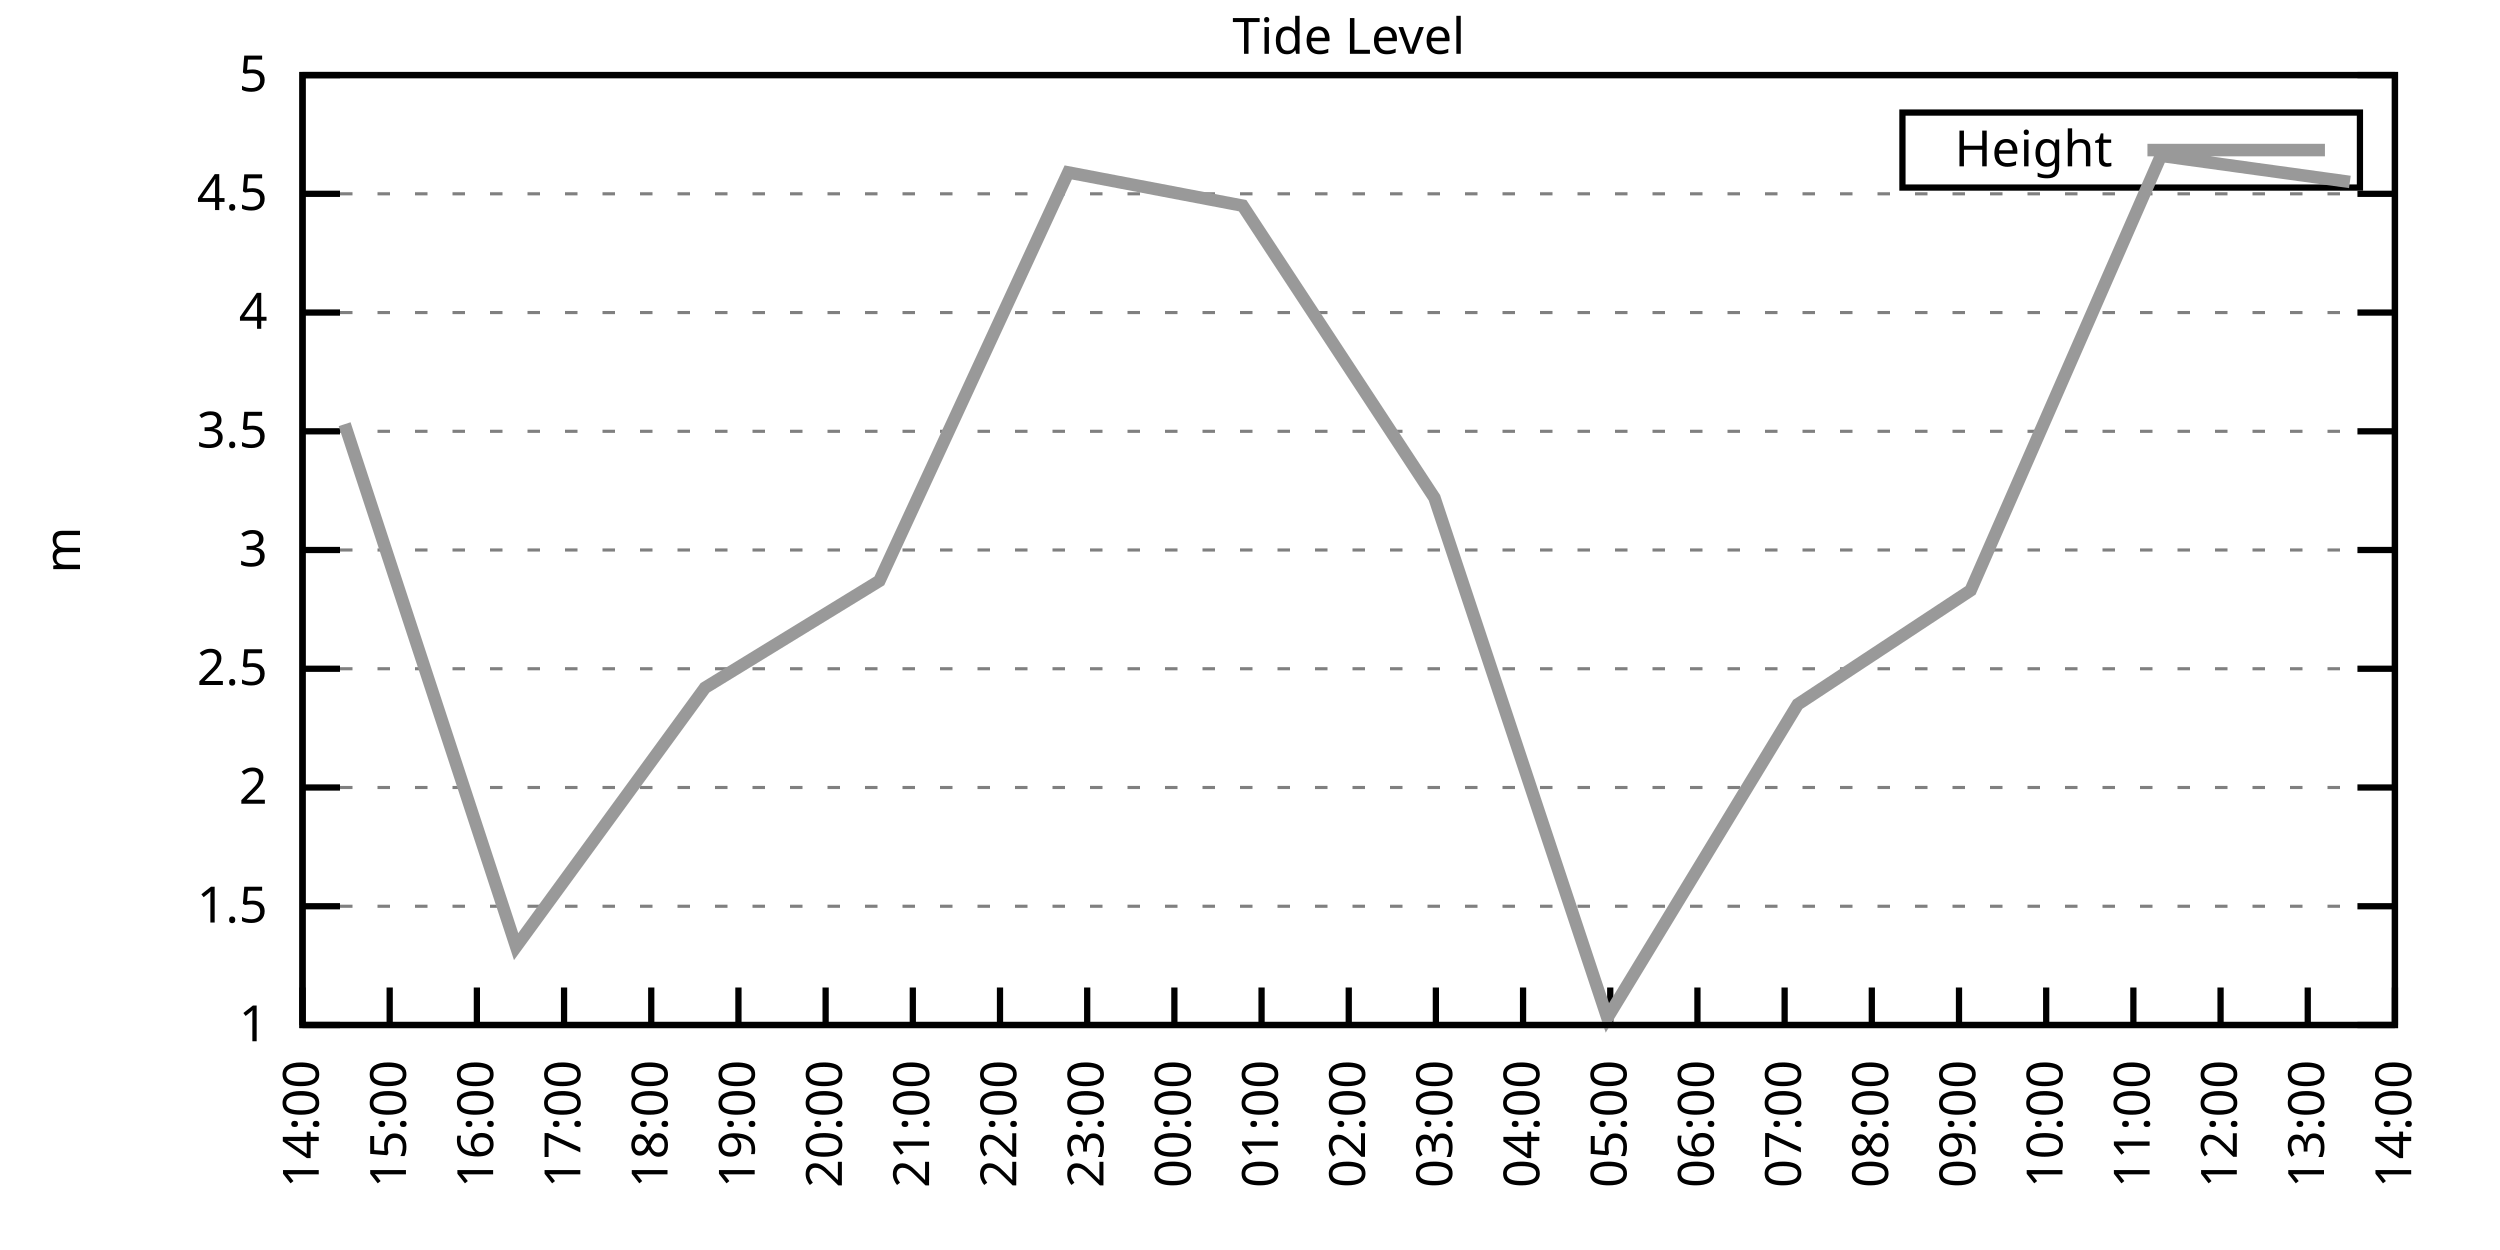
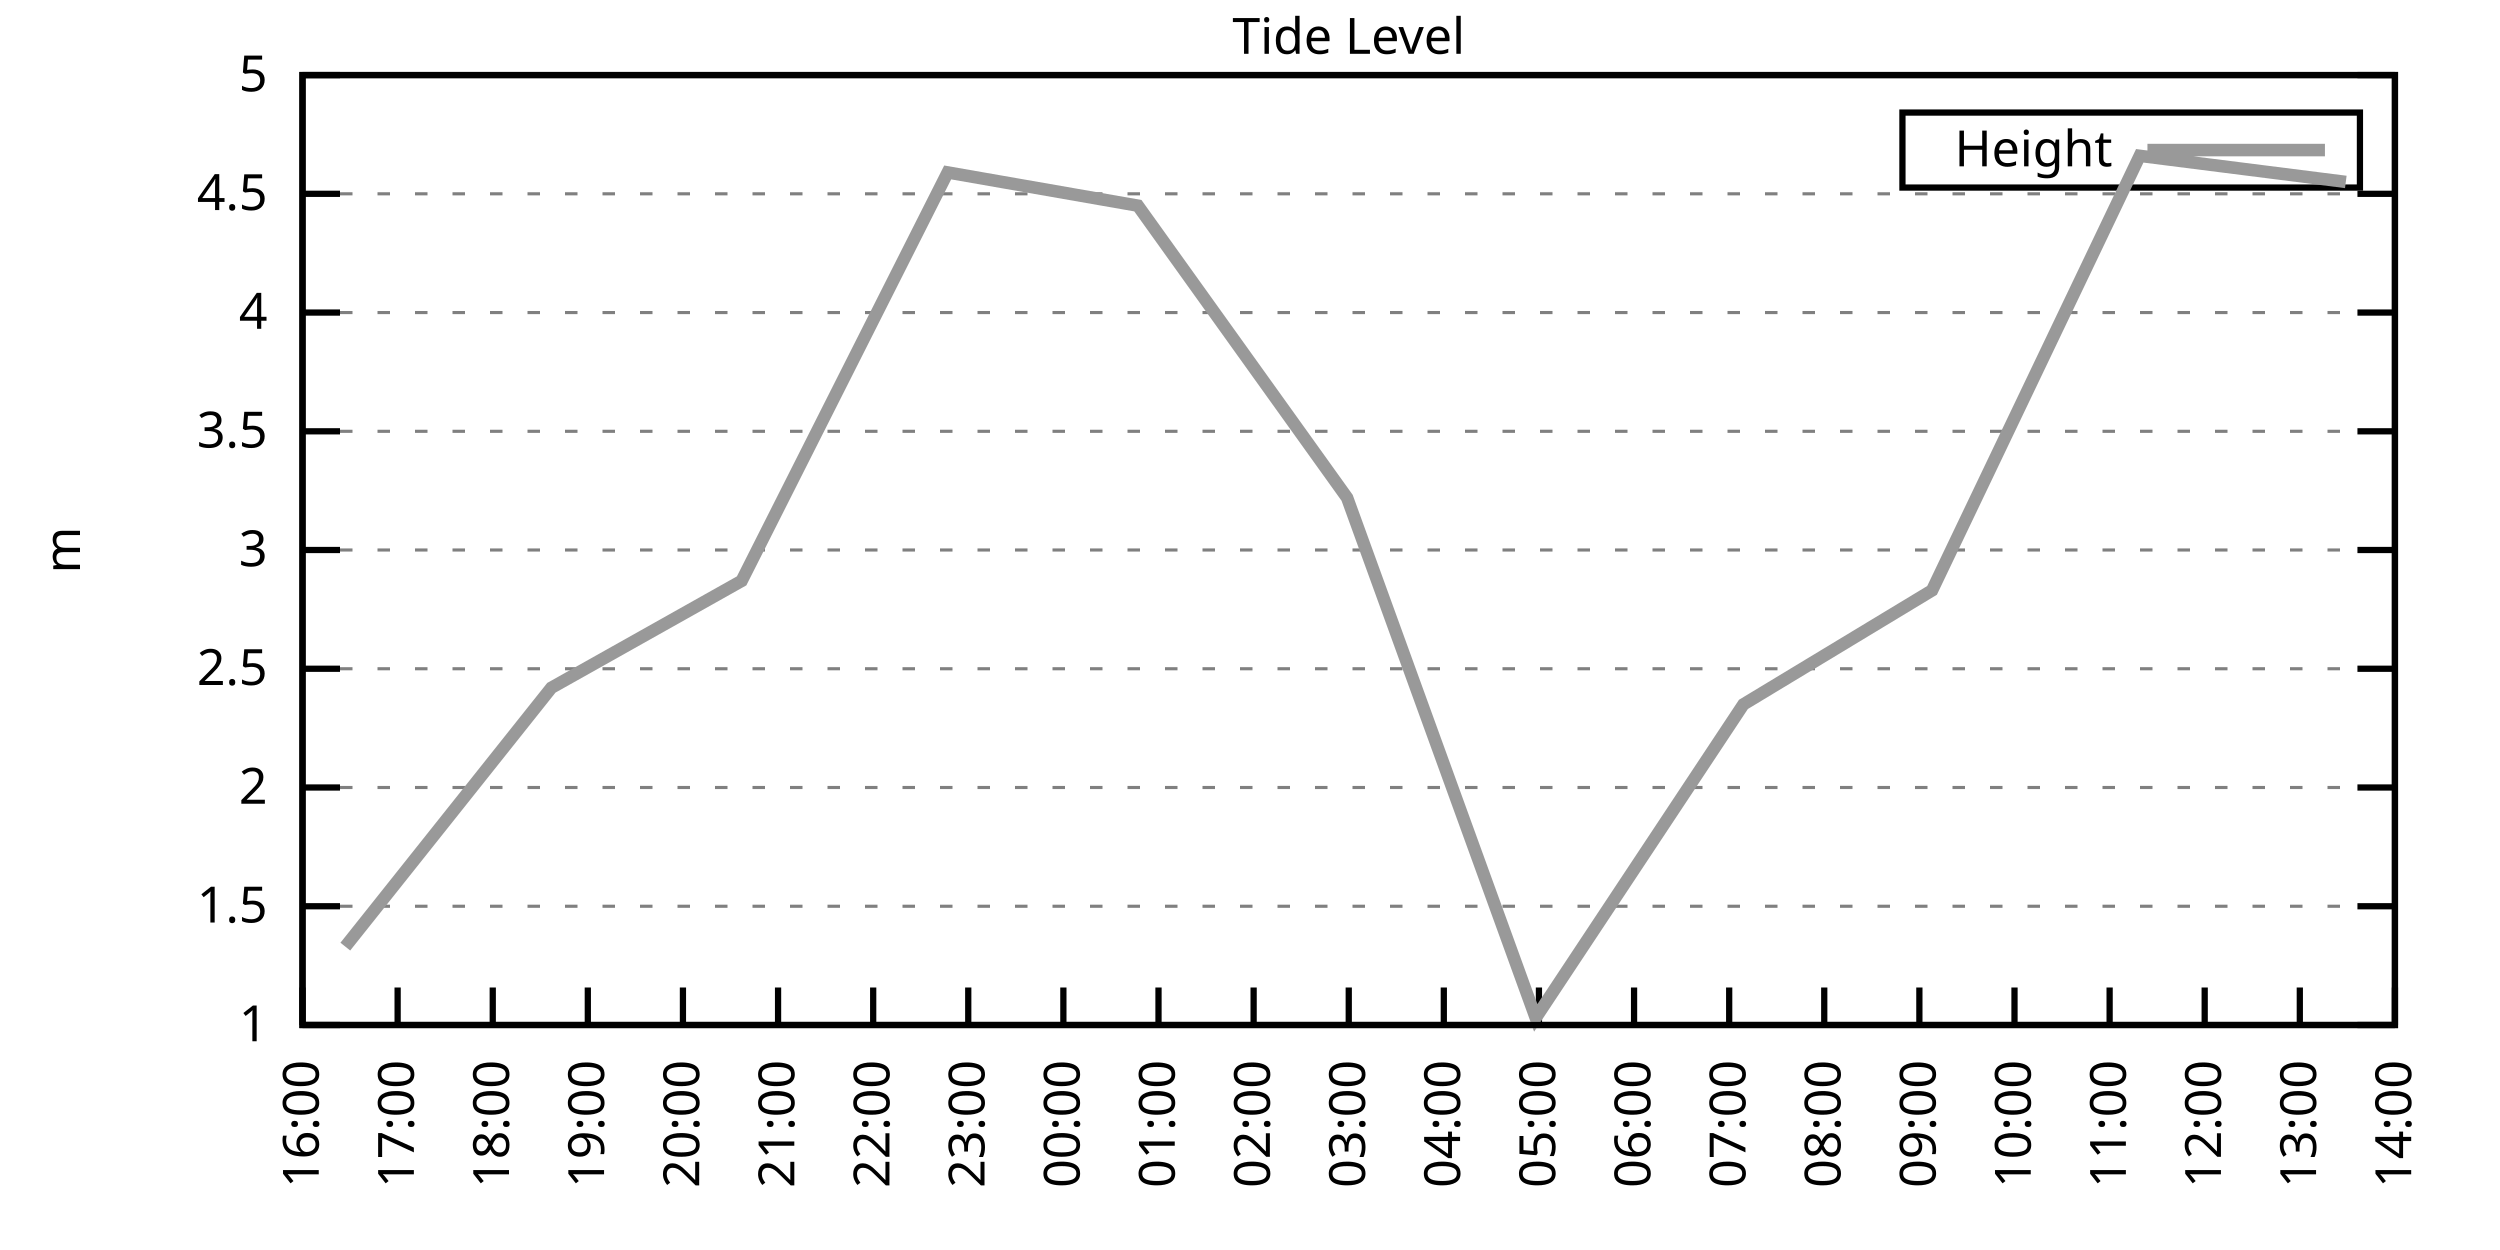
<svg xmlns="http://www.w3.org/2000/svg" xmlns:xlink="http://www.w3.org/1999/xlink" width="400" height="200" viewBox="0 0 400 200">
  <g id="gnuplot_canvas">
    <rect x="0" y="0" width="400" height="200" fill="none" />
    <defs>
      <circle id="gpDot" r="0.5" stroke-width="0.5" stroke="currentColor" />
      <path id="gpPt0" stroke-width="0.333" stroke="currentColor" d="M-1,0 h2 M0,-1 v2" />
      <path id="gpPt1" stroke-width="0.333" stroke="currentColor" d="M-1,-1 L1,1 M1,-1 L-1,1" />
      <path id="gpPt2" stroke-width="0.333" stroke="currentColor" d="M-1,0 L1,0 M0,-1 L0,1 M-1,-1 L1,1 M-1,1 L1,-1" />
      <rect id="gpPt3" stroke-width="0.333" stroke="currentColor" x="-1" y="-1" width="2" height="2" />
      <rect id="gpPt4" stroke-width="0.333" stroke="currentColor" fill="currentColor" x="-1" y="-1" width="2" height="2" />
      <circle id="gpPt5" stroke-width="0.333" stroke="currentColor" cx="0" cy="0" r="1" />
      <use xlink:href="#gpPt5" id="gpPt6" fill="currentColor" stroke="none" />
      <path id="gpPt7" stroke-width="0.333" stroke="currentColor" d="M0,-1.33 L-1.33,0.67 L1.33,0.67 z" />
      <use xlink:href="#gpPt7" id="gpPt8" fill="currentColor" stroke="none" />
      <use xlink:href="#gpPt7" id="gpPt9" stroke="currentColor" transform="rotate(180)" />
      <use xlink:href="#gpPt9" id="gpPt10" fill="currentColor" stroke="none" />
      <use xlink:href="#gpPt3" id="gpPt11" stroke="currentColor" transform="rotate(45)" />
      <use xlink:href="#gpPt11" id="gpPt12" fill="currentColor" stroke="none" />
      <path id="gpPt13" stroke-width="0.333" stroke="currentColor" d="M0,1.330 L1.265,0.411 L0.782,-1.067 L-0.782,-1.076 L-1.265,0.411 z" />
      <use xlink:href="#gpPt13" id="gpPt14" fill="currentColor" stroke="none" />
      <filter id="textbox" filterUnits="objectBoundingBox" x="0" y="0" height="1" width="1">
        <feFlood flood-color="white" flood-opacity="1" result="bgnd" />
        <feComposite in="SourceGraphic" in2="bgnd" operator="atop" />
      </filter>
      <filter id="greybox" filterUnits="objectBoundingBox" x="0" y="0" height="1" width="1">
        <feFlood flood-color="lightgrey" flood-opacity="1" result="grey" />
        <feComposite in="SourceGraphic" in2="grey" operator="atop" />
      </filter>
    </defs>
    <g fill="none" color="white" stroke="currentColor" stroke-width="1.00" stroke-linecap="butt" stroke-linejoin="miter">
</g>
    <g fill="none" color="black" stroke="currentColor" stroke-width="1.00" stroke-linecap="butt" stroke-linejoin="miter">
      <g stroke="none" shape-rendering="crispEdges">
        <polygon fill="rgb(255, 255, 255)" points="48.40,164.00 383.18,164.00 383.18,12.02 48.40,12.02 " />
      </g>
    </g>
    <g fill="none" color="black" stroke="currentColor" stroke-width="1.00" stroke-linecap="butt" stroke-linejoin="miter">
</g>
    <g fill="none" color="black" stroke="black" stroke-width="0.50" stroke-linecap="butt" stroke-linejoin="miter">
</g>
    <g fill="none" color="gray" stroke="currentColor" stroke-width="0.50" stroke-linecap="butt" stroke-linejoin="miter">
      <path stroke="gray" stroke-dasharray="2,4" class="gridline" d="M48.40,164.00 L383.19,164.00  " />
    </g>
    <g fill="none" color="gray" stroke="gray" stroke-width="1.00" stroke-linecap="butt" stroke-linejoin="miter">
</g>
    <g fill="none" color="black" stroke="currentColor" stroke-width="1.00" stroke-linecap="butt" stroke-linejoin="miter">
      <path stroke="black" d="M48.40,164.00 L54.40,164.00 M383.19,164.00 L377.19,164.00  " />
      <g transform="translate(42.80,166.60)" stroke="none" fill="black" font-family="Sans" font-size="8.00" text-anchor="end">
        <text>
          <tspan font-family="Sans"> 1</tspan>
        </text>
      </g>
    </g>
    <g fill="none" color="black" stroke="currentColor" stroke-width="1.00" stroke-linecap="butt" stroke-linejoin="miter">
</g>
    <g fill="none" color="black" stroke="black" stroke-width="0.50" stroke-linecap="butt" stroke-linejoin="miter">
</g>
    <g fill="none" color="gray" stroke="currentColor" stroke-width="0.50" stroke-linecap="butt" stroke-linejoin="miter">
      <path stroke="gray" stroke-dasharray="2,4" class="gridline" d="M48.40,145.00 L383.19,145.00  " />
    </g>
    <g fill="none" color="gray" stroke="gray" stroke-width="1.00" stroke-linecap="butt" stroke-linejoin="miter">
</g>
    <g fill="none" color="black" stroke="currentColor" stroke-width="1.00" stroke-linecap="butt" stroke-linejoin="miter">
      <path stroke="black" d="M48.40,145.00 L54.40,145.00 M383.19,145.00 L377.19,145.00  " />
      <g transform="translate(42.80,147.60)" stroke="none" fill="black" font-family="Sans" font-size="8.00" text-anchor="end">
        <text>
          <tspan font-family="Sans"> 1.5</tspan>
        </text>
      </g>
    </g>
    <g fill="none" color="black" stroke="currentColor" stroke-width="1.00" stroke-linecap="butt" stroke-linejoin="miter">
</g>
    <g fill="none" color="black" stroke="black" stroke-width="0.50" stroke-linecap="butt" stroke-linejoin="miter">
</g>
    <g fill="none" color="gray" stroke="currentColor" stroke-width="0.50" stroke-linecap="butt" stroke-linejoin="miter">
      <path stroke="gray" stroke-dasharray="2,4" class="gridline" d="M48.40,126.00 L383.19,126.00  " />
    </g>
    <g fill="none" color="gray" stroke="gray" stroke-width="1.00" stroke-linecap="butt" stroke-linejoin="miter">
</g>
    <g fill="none" color="black" stroke="currentColor" stroke-width="1.00" stroke-linecap="butt" stroke-linejoin="miter">
      <path stroke="black" d="M48.40,126.00 L54.40,126.00 M383.19,126.00 L377.19,126.00  " />
      <g transform="translate(42.80,128.60)" stroke="none" fill="black" font-family="Sans" font-size="8.00" text-anchor="end">
        <text>
          <tspan font-family="Sans"> 2</tspan>
        </text>
      </g>
    </g>
    <g fill="none" color="black" stroke="currentColor" stroke-width="1.00" stroke-linecap="butt" stroke-linejoin="miter">
</g>
    <g fill="none" color="black" stroke="black" stroke-width="0.50" stroke-linecap="butt" stroke-linejoin="miter">
</g>
    <g fill="none" color="gray" stroke="currentColor" stroke-width="0.50" stroke-linecap="butt" stroke-linejoin="miter">
      <path stroke="gray" stroke-dasharray="2,4" class="gridline" d="M48.40,107.00 L383.19,107.00  " />
    </g>
    <g fill="none" color="gray" stroke="gray" stroke-width="1.00" stroke-linecap="butt" stroke-linejoin="miter">
</g>
    <g fill="none" color="black" stroke="currentColor" stroke-width="1.00" stroke-linecap="butt" stroke-linejoin="miter">
      <path stroke="black" d="M48.40,107.00 L54.40,107.00 M383.19,107.00 L377.19,107.00  " />
      <g transform="translate(42.80,109.60)" stroke="none" fill="black" font-family="Sans" font-size="8.00" text-anchor="end">
        <text>
          <tspan font-family="Sans"> 2.5</tspan>
        </text>
      </g>
    </g>
    <g fill="none" color="black" stroke="currentColor" stroke-width="1.00" stroke-linecap="butt" stroke-linejoin="miter">
</g>
    <g fill="none" color="black" stroke="black" stroke-width="0.50" stroke-linecap="butt" stroke-linejoin="miter">
</g>
    <g fill="none" color="gray" stroke="currentColor" stroke-width="0.50" stroke-linecap="butt" stroke-linejoin="miter">
      <path stroke="gray" stroke-dasharray="2,4" class="gridline" d="M48.40,88.00 L383.19,88.00  " />
    </g>
    <g fill="none" color="gray" stroke="gray" stroke-width="1.00" stroke-linecap="butt" stroke-linejoin="miter">
</g>
    <g fill="none" color="black" stroke="currentColor" stroke-width="1.00" stroke-linecap="butt" stroke-linejoin="miter">
      <path stroke="black" d="M48.40,88.00 L54.40,88.00 M383.19,88.00 L377.19,88.00  " />
      <g transform="translate(42.80,90.60)" stroke="none" fill="black" font-family="Sans" font-size="8.00" text-anchor="end">
        <text>
          <tspan font-family="Sans"> 3</tspan>
        </text>
      </g>
    </g>
    <g fill="none" color="black" stroke="currentColor" stroke-width="1.00" stroke-linecap="butt" stroke-linejoin="miter">
</g>
    <g fill="none" color="black" stroke="black" stroke-width="0.50" stroke-linecap="butt" stroke-linejoin="miter">
</g>
    <g fill="none" color="gray" stroke="currentColor" stroke-width="0.50" stroke-linecap="butt" stroke-linejoin="miter">
      <path stroke="gray" stroke-dasharray="2,4" class="gridline" d="M48.40,69.01 L383.19,69.01  " />
    </g>
    <g fill="none" color="gray" stroke="gray" stroke-width="1.00" stroke-linecap="butt" stroke-linejoin="miter">
</g>
    <g fill="none" color="black" stroke="currentColor" stroke-width="1.00" stroke-linecap="butt" stroke-linejoin="miter">
      <path stroke="black" d="M48.40,69.01 L54.40,69.01 M383.19,69.01 L377.19,69.01  " />
      <g transform="translate(42.80,71.61)" stroke="none" fill="black" font-family="Sans" font-size="8.00" text-anchor="end">
        <text>
          <tspan font-family="Sans"> 3.5</tspan>
        </text>
      </g>
    </g>
    <g fill="none" color="black" stroke="currentColor" stroke-width="1.00" stroke-linecap="butt" stroke-linejoin="miter">
</g>
    <g fill="none" color="black" stroke="black" stroke-width="0.50" stroke-linecap="butt" stroke-linejoin="miter">
</g>
    <g fill="none" color="gray" stroke="currentColor" stroke-width="0.50" stroke-linecap="butt" stroke-linejoin="miter">
      <path stroke="gray" stroke-dasharray="2,4" class="gridline" d="M48.40,50.01 L383.19,50.01  " />
    </g>
    <g fill="none" color="gray" stroke="gray" stroke-width="1.00" stroke-linecap="butt" stroke-linejoin="miter">
</g>
    <g fill="none" color="black" stroke="currentColor" stroke-width="1.00" stroke-linecap="butt" stroke-linejoin="miter">
      <path stroke="black" d="M48.40,50.01 L54.40,50.01 M383.19,50.01 L377.19,50.01  " />
      <g transform="translate(42.80,52.61)" stroke="none" fill="black" font-family="Sans" font-size="8.00" text-anchor="end">
        <text>
          <tspan font-family="Sans"> 4</tspan>
        </text>
      </g>
    </g>
    <g fill="none" color="black" stroke="currentColor" stroke-width="1.00" stroke-linecap="butt" stroke-linejoin="miter">
</g>
    <g fill="none" color="black" stroke="black" stroke-width="0.50" stroke-linecap="butt" stroke-linejoin="miter">
</g>
    <g fill="none" color="gray" stroke="currentColor" stroke-width="0.50" stroke-linecap="butt" stroke-linejoin="miter">
      <path stroke="gray" stroke-dasharray="2,4" class="gridline" d="M48.40,31.01 L383.19,31.01  " />
    </g>
    <g fill="none" color="gray" stroke="gray" stroke-width="1.00" stroke-linecap="butt" stroke-linejoin="miter">
</g>
    <g fill="none" color="black" stroke="currentColor" stroke-width="1.00" stroke-linecap="butt" stroke-linejoin="miter">
      <path stroke="black" d="M48.40,31.01 L54.40,31.01 M383.19,31.01 L377.19,31.01  " />
      <g transform="translate(42.80,33.61)" stroke="none" fill="black" font-family="Sans" font-size="8.00" text-anchor="end">
        <text>
          <tspan font-family="Sans"> 4.5</tspan>
        </text>
      </g>
    </g>
    <g fill="none" color="black" stroke="currentColor" stroke-width="1.00" stroke-linecap="butt" stroke-linejoin="miter">
</g>
    <g fill="none" color="black" stroke="black" stroke-width="0.50" stroke-linecap="butt" stroke-linejoin="miter">
</g>
    <g fill="none" color="gray" stroke="currentColor" stroke-width="0.50" stroke-linecap="butt" stroke-linejoin="miter">
      <path stroke="gray" stroke-dasharray="2,4" class="gridline" d="M48.40,12.01 L383.19,12.01  " />
    </g>
    <g fill="none" color="gray" stroke="gray" stroke-width="1.00" stroke-linecap="butt" stroke-linejoin="miter">
</g>
    <g fill="none" color="black" stroke="currentColor" stroke-width="1.00" stroke-linecap="butt" stroke-linejoin="miter">
      <path stroke="black" d="M48.40,12.01 L54.40,12.01 M383.19,12.01 L377.19,12.01  " />
      <g transform="translate(42.80,14.61)" stroke="none" fill="black" font-family="Sans" font-size="8.00" text-anchor="end">
        <text>
          <tspan font-family="Sans"> 5</tspan>
        </text>
      </g>
    </g>
    <g fill="none" color="black" stroke="currentColor" stroke-width="1.00" stroke-linecap="butt" stroke-linejoin="miter">
      <path stroke="black" d="M48.40,164.00 L48.40,158.00  " />
      <g transform="translate(51.00,169.60) rotate(270.00)" stroke="none" fill="black" font-family="Sans" font-size="8.00" text-anchor="end">
        <text>
-           <tspan font-family="Sans">14:00</tspan>
-         </text>
-       </g>
-     </g>
-     <g fill="none" color="black" stroke="currentColor" stroke-width="1.00" stroke-linecap="butt" stroke-linejoin="miter">
-       <path stroke="black" d="M62.35,164.00 L62.35,158.00  " />
-       <g transform="translate(64.95,169.60) rotate(270.00)" stroke="none" fill="black" font-family="Sans" font-size="8.00" text-anchor="end">
-         <text>
-           <tspan font-family="Sans">15:00</tspan>
-         </text>
-       </g>
-     </g>
-     <g fill="none" color="black" stroke="currentColor" stroke-width="1.00" stroke-linecap="butt" stroke-linejoin="miter">
-       <path stroke="black" d="M76.30,164.00 L76.30,158.00  " />
-       <g transform="translate(78.90,169.60) rotate(270.00)" stroke="none" fill="black" font-family="Sans" font-size="8.00" text-anchor="end">
-         <text>
          <tspan font-family="Sans">16:00</tspan>
        </text>
      </g>
    </g>
    <g fill="none" color="black" stroke="currentColor" stroke-width="1.00" stroke-linecap="butt" stroke-linejoin="miter">
-       <path stroke="black" d="M90.25,164.00 L90.25,158.00  " />
-       <g transform="translate(92.85,169.60) rotate(270.00)" stroke="none" fill="black" font-family="Sans" font-size="8.00" text-anchor="end">
+       <path stroke="black" d="M63.62,164.00 L63.62,158.00  " />
+       <g transform="translate(66.22,169.60) rotate(270.00)" stroke="none" fill="black" font-family="Sans" font-size="8.00" text-anchor="end">
        <text>
          <tspan font-family="Sans">17:00</tspan>
        </text>
      </g>
    </g>
    <g fill="none" color="black" stroke="currentColor" stroke-width="1.00" stroke-linecap="butt" stroke-linejoin="miter">
-       <path stroke="black" d="M104.20,164.00 L104.20,158.00  " />
-       <g transform="translate(106.80,169.60) rotate(270.00)" stroke="none" fill="black" font-family="Sans" font-size="8.00" text-anchor="end">
+       <path stroke="black" d="M78.84,164.00 L78.84,158.00  " />
+       <g transform="translate(81.44,169.60) rotate(270.00)" stroke="none" fill="black" font-family="Sans" font-size="8.00" text-anchor="end">
        <text>
          <tspan font-family="Sans">18:00</tspan>
        </text>
      </g>
    </g>
    <g fill="none" color="black" stroke="currentColor" stroke-width="1.00" stroke-linecap="butt" stroke-linejoin="miter">
-       <path stroke="black" d="M118.15,164.00 L118.15,158.00  " />
-       <g transform="translate(120.75,169.60) rotate(270.00)" stroke="none" fill="black" font-family="Sans" font-size="8.00" text-anchor="end">
+       <path stroke="black" d="M94.05,164.00 L94.05,158.00  " />
+       <g transform="translate(96.65,169.60) rotate(270.00)" stroke="none" fill="black" font-family="Sans" font-size="8.00" text-anchor="end">
        <text>
          <tspan font-family="Sans">19:00</tspan>
        </text>
      </g>
    </g>
    <g fill="none" color="black" stroke="currentColor" stroke-width="1.00" stroke-linecap="butt" stroke-linejoin="miter">
-       <path stroke="black" d="M132.10,164.00 L132.10,158.00  " />
-       <g transform="translate(134.70,169.60) rotate(270.00)" stroke="none" fill="black" font-family="Sans" font-size="8.00" text-anchor="end">
+       <path stroke="black" d="M109.27,164.00 L109.27,158.00  " />
+       <g transform="translate(111.87,169.60) rotate(270.00)" stroke="none" fill="black" font-family="Sans" font-size="8.00" text-anchor="end">
        <text>
          <tspan font-family="Sans">20:00</tspan>
        </text>
      </g>
    </g>
    <g fill="none" color="black" stroke="currentColor" stroke-width="1.00" stroke-linecap="butt" stroke-linejoin="miter">
-       <path stroke="black" d="M146.05,164.00 L146.05,158.00  " />
-       <g transform="translate(148.65,169.60) rotate(270.00)" stroke="none" fill="black" font-family="Sans" font-size="8.00" text-anchor="end">
+       <path stroke="black" d="M124.49,164.00 L124.49,158.00  " />
+       <g transform="translate(127.09,169.60) rotate(270.00)" stroke="none" fill="black" font-family="Sans" font-size="8.00" text-anchor="end">
        <text>
          <tspan font-family="Sans">21:00</tspan>
        </text>
      </g>
    </g>
    <g fill="none" color="black" stroke="currentColor" stroke-width="1.00" stroke-linecap="butt" stroke-linejoin="miter">
-       <path stroke="black" d="M160.00,164.00 L160.00,158.00  " />
-       <g transform="translate(162.60,169.60) rotate(270.00)" stroke="none" fill="black" font-family="Sans" font-size="8.00" text-anchor="end">
+       <path stroke="black" d="M139.71,164.00 L139.71,158.00  " />
+       <g transform="translate(142.31,169.60) rotate(270.00)" stroke="none" fill="black" font-family="Sans" font-size="8.00" text-anchor="end">
        <text>
          <tspan font-family="Sans">22:00</tspan>
        </text>
      </g>
    </g>
    <g fill="none" color="black" stroke="currentColor" stroke-width="1.00" stroke-linecap="butt" stroke-linejoin="miter">
-       <path stroke="black" d="M173.95,164.00 L173.95,158.00  " />
-       <g transform="translate(176.55,169.60) rotate(270.00)" stroke="none" fill="black" font-family="Sans" font-size="8.00" text-anchor="end">
+       <path stroke="black" d="M154.92,164.00 L154.92,158.00  " />
+       <g transform="translate(157.52,169.60) rotate(270.00)" stroke="none" fill="black" font-family="Sans" font-size="8.00" text-anchor="end">
        <text>
          <tspan font-family="Sans">23:00</tspan>
        </text>
      </g>
    </g>
    <g fill="none" color="black" stroke="currentColor" stroke-width="1.00" stroke-linecap="butt" stroke-linejoin="miter">
-       <path stroke="black" d="M187.90,164.00 L187.90,158.00  " />
-       <g transform="translate(190.50,169.60) rotate(270.00)" stroke="none" fill="black" font-family="Sans" font-size="8.00" text-anchor="end">
+       <path stroke="black" d="M170.14,164.00 L170.14,158.00  " />
+       <g transform="translate(172.74,169.60) rotate(270.00)" stroke="none" fill="black" font-family="Sans" font-size="8.00" text-anchor="end">
        <text>
          <tspan font-family="Sans">00:00</tspan>
        </text>
      </g>
    </g>
    <g fill="none" color="black" stroke="currentColor" stroke-width="1.00" stroke-linecap="butt" stroke-linejoin="miter">
-       <path stroke="black" d="M201.85,164.00 L201.85,158.00  " />
-       <g transform="translate(204.45,169.60) rotate(270.00)" stroke="none" fill="black" font-family="Sans" font-size="8.00" text-anchor="end">
+       <path stroke="black" d="M185.36,164.00 L185.36,158.00  " />
+       <g transform="translate(187.96,169.60) rotate(270.00)" stroke="none" fill="black" font-family="Sans" font-size="8.00" text-anchor="end">
        <text>
          <tspan font-family="Sans">01:00</tspan>
+         </text>
+       </g>
+     </g>
+     <g fill="none" color="black" stroke="currentColor" stroke-width="1.00" stroke-linecap="butt" stroke-linejoin="miter">
+       <path stroke="black" d="M200.58,164.00 L200.58,158.00  " />
+       <g transform="translate(203.18,169.60) rotate(270.00)" stroke="none" fill="black" font-family="Sans" font-size="8.00" text-anchor="end">
+         <text>
+           <tspan font-family="Sans">02:00</tspan>
        </text>
      </g>
    </g>
    <g fill="none" color="black" stroke="currentColor" stroke-width="1.00" stroke-linecap="butt" stroke-linejoin="miter">
      <path stroke="black" d="M215.80,164.00 L215.80,158.00  " />
      <g transform="translate(218.40,169.60) rotate(270.00)" stroke="none" fill="black" font-family="Sans" font-size="8.00" text-anchor="end">
        <text>
-           <tspan font-family="Sans">02:00</tspan>
-         </text>
-       </g>
-     </g>
-     <g fill="none" color="black" stroke="currentColor" stroke-width="1.00" stroke-linecap="butt" stroke-linejoin="miter">
-       <path stroke="black" d="M229.74,164.00 L229.74,158.00  " />
-       <g transform="translate(232.34,169.60) rotate(270.00)" stroke="none" fill="black" font-family="Sans" font-size="8.00" text-anchor="end">
-         <text>
          <tspan font-family="Sans">03:00</tspan>
        </text>
      </g>
    </g>
    <g fill="none" color="black" stroke="currentColor" stroke-width="1.00" stroke-linecap="butt" stroke-linejoin="miter">
-       <path stroke="black" d="M243.69,164.00 L243.69,158.00  " />
-       <g transform="translate(246.29,169.60) rotate(270.00)" stroke="none" fill="black" font-family="Sans" font-size="8.00" text-anchor="end">
+       <path stroke="black" d="M231.01,164.00 L231.01,158.00  " />
+       <g transform="translate(233.61,169.60) rotate(270.00)" stroke="none" fill="black" font-family="Sans" font-size="8.00" text-anchor="end">
        <text>
          <tspan font-family="Sans">04:00</tspan>
        </text>
      </g>
    </g>
    <g fill="none" color="black" stroke="currentColor" stroke-width="1.00" stroke-linecap="butt" stroke-linejoin="miter">
-       <path stroke="black" d="M257.64,164.00 L257.64,158.00  " />
-       <g transform="translate(260.24,169.60) rotate(270.00)" stroke="none" fill="black" font-family="Sans" font-size="8.00" text-anchor="end">
+       <path stroke="black" d="M246.23,164.00 L246.23,158.00  " />
+       <g transform="translate(248.83,169.60) rotate(270.00)" stroke="none" fill="black" font-family="Sans" font-size="8.00" text-anchor="end">
        <text>
          <tspan font-family="Sans">05:00</tspan>
        </text>
      </g>
    </g>
    <g fill="none" color="black" stroke="currentColor" stroke-width="1.00" stroke-linecap="butt" stroke-linejoin="miter">
-       <path stroke="black" d="M271.59,164.00 L271.59,158.00  " />
-       <g transform="translate(274.19,169.60) rotate(270.00)" stroke="none" fill="black" font-family="Sans" font-size="8.00" text-anchor="end">
+       <path stroke="black" d="M261.45,164.00 L261.45,158.00  " />
+       <g transform="translate(264.05,169.60) rotate(270.00)" stroke="none" fill="black" font-family="Sans" font-size="8.00" text-anchor="end">
        <text>
          <tspan font-family="Sans">06:00</tspan>
        </text>
      </g>
    </g>
    <g fill="none" color="black" stroke="currentColor" stroke-width="1.00" stroke-linecap="butt" stroke-linejoin="miter">
-       <path stroke="black" d="M285.54,164.00 L285.54,158.00  " />
-       <g transform="translate(288.14,169.60) rotate(270.00)" stroke="none" fill="black" font-family="Sans" font-size="8.00" text-anchor="end">
+       <path stroke="black" d="M276.67,164.00 L276.67,158.00  " />
+       <g transform="translate(279.27,169.60) rotate(270.00)" stroke="none" fill="black" font-family="Sans" font-size="8.00" text-anchor="end">
        <text>
          <tspan font-family="Sans">07:00</tspan>
        </text>
      </g>
    </g>
    <g fill="none" color="black" stroke="currentColor" stroke-width="1.00" stroke-linecap="butt" stroke-linejoin="miter">
-       <path stroke="black" d="M299.49,164.00 L299.49,158.00  " />
-       <g transform="translate(302.09,169.60) rotate(270.00)" stroke="none" fill="black" font-family="Sans" font-size="8.00" text-anchor="end">
+       <path stroke="black" d="M291.88,164.00 L291.88,158.00  " />
+       <g transform="translate(294.48,169.60) rotate(270.00)" stroke="none" fill="black" font-family="Sans" font-size="8.00" text-anchor="end">
        <text>
          <tspan font-family="Sans">08:00</tspan>
        </text>
      </g>
    </g>
    <g fill="none" color="black" stroke="currentColor" stroke-width="1.00" stroke-linecap="butt" stroke-linejoin="miter">
-       <path stroke="black" d="M313.44,164.00 L313.44,158.00  " />
-       <g transform="translate(316.04,169.60) rotate(270.00)" stroke="none" fill="black" font-family="Sans" font-size="8.00" text-anchor="end">
+       <path stroke="black" d="M307.10,164.00 L307.10,158.00  " />
+       <g transform="translate(309.70,169.60) rotate(270.00)" stroke="none" fill="black" font-family="Sans" font-size="8.00" text-anchor="end">
        <text>
          <tspan font-family="Sans">09:00</tspan>
        </text>
      </g>
    </g>
    <g fill="none" color="black" stroke="currentColor" stroke-width="1.00" stroke-linecap="butt" stroke-linejoin="miter">
-       <path stroke="black" d="M327.39,164.00 L327.39,158.00  " />
-       <g transform="translate(329.99,169.60) rotate(270.00)" stroke="none" fill="black" font-family="Sans" font-size="8.00" text-anchor="end">
+       <path stroke="black" d="M322.32,164.00 L322.32,158.00  " />
+       <g transform="translate(324.92,169.60) rotate(270.00)" stroke="none" fill="black" font-family="Sans" font-size="8.00" text-anchor="end">
        <text>
          <tspan font-family="Sans">10:00</tspan>
        </text>
      </g>
    </g>
    <g fill="none" color="black" stroke="currentColor" stroke-width="1.00" stroke-linecap="butt" stroke-linejoin="miter">
-       <path stroke="black" d="M341.34,164.00 L341.34,158.00  " />
-       <g transform="translate(343.94,169.60) rotate(270.00)" stroke="none" fill="black" font-family="Sans" font-size="8.00" text-anchor="end">
+       <path stroke="black" d="M337.54,164.00 L337.54,158.00  " />
+       <g transform="translate(340.14,169.60) rotate(270.00)" stroke="none" fill="black" font-family="Sans" font-size="8.00" text-anchor="end">
        <text>
          <tspan font-family="Sans">11:00</tspan>
        </text>
      </g>
    </g>
    <g fill="none" color="black" stroke="currentColor" stroke-width="1.00" stroke-linecap="butt" stroke-linejoin="miter">
-       <path stroke="black" d="M355.29,164.00 L355.29,158.00  " />
-       <g transform="translate(357.89,169.60) rotate(270.00)" stroke="none" fill="black" font-family="Sans" font-size="8.00" text-anchor="end">
+       <path stroke="black" d="M352.75,164.00 L352.75,158.00  " />
+       <g transform="translate(355.35,169.60) rotate(270.00)" stroke="none" fill="black" font-family="Sans" font-size="8.00" text-anchor="end">
        <text>
          <tspan font-family="Sans">12:00</tspan>
        </text>
      </g>
    </g>
    <g fill="none" color="black" stroke="currentColor" stroke-width="1.00" stroke-linecap="butt" stroke-linejoin="miter">
-       <path stroke="black" d="M369.24,164.00 L369.24,158.00  " />
-       <g transform="translate(371.84,169.60) rotate(270.00)" stroke="none" fill="black" font-family="Sans" font-size="8.00" text-anchor="end">
+       <path stroke="black" d="M367.97,164.00 L367.97,158.00  " />
+       <g transform="translate(370.57,169.60) rotate(270.00)" stroke="none" fill="black" font-family="Sans" font-size="8.00" text-anchor="end">
        <text>
          <tspan font-family="Sans">13:00</tspan>
        </text>
      </g>
    </g>
    <g fill="none" color="black" stroke="currentColor" stroke-width="1.00" stroke-linecap="butt" stroke-linejoin="miter">
      <path stroke="black" d="M383.19,164.00 L383.19,158.00  " />
      <g transform="translate(385.79,169.60) rotate(270.00)" stroke="none" fill="black" font-family="Sans" font-size="8.00" text-anchor="end">
        <text>
          <tspan font-family="Sans">14:00</tspan>
        </text>
      </g>
    </g>
    <g fill="none" color="black" stroke="currentColor" stroke-width="1.00" stroke-linecap="butt" stroke-linejoin="miter">
</g>
    <g fill="none" color="black" stroke="currentColor" stroke-width="1.00" stroke-linecap="butt" stroke-linejoin="miter">
      <path stroke="black" d="M48.40,12.01 L48.40,164.00 L383.19,164.00 L383.19,12.01 L48.40,12.01 Z  " />
    </g>
    <g fill="none" color="black" stroke="currentColor" stroke-width="1.00" stroke-linecap="butt" stroke-linejoin="miter">
</g>
    <g fill="none" color="black" stroke="currentColor" stroke-width="1.00" stroke-linecap="butt" stroke-linejoin="miter">
      <path stroke="black" d="M304.39,30.01 L304.39,18.01 L377.59,18.01 L377.59,30.01 L304.39,30.01 Z  " />
    </g>
    <g id="Tide_level_plot_1">
      <g fill="none" color="white" stroke="black" stroke-width="2.00" stroke-linecap="butt" stroke-linejoin="miter">
</g>
      <g fill="none" color="black" stroke="currentColor" stroke-width="2.00" stroke-linecap="butt" stroke-linejoin="miter">
        <g transform="translate(337.99,26.61)" stroke="none" fill="black" font-family="Sans" font-size="8.00" text-anchor="end">
          <text>
            <tspan font-family="Sans">Height</tspan>
          </text>
        </g>
      </g>
      <g fill="none" color="black" stroke="currentColor" stroke-width="2.00" stroke-linecap="butt" stroke-linejoin="miter">
-         <path stroke="rgb(153, 153, 153)" d="M343.59,24.01 L371.99,24.01 M55.14,67.87 L82.58,151.46 L112.80,110.04 L140.70,92.94 L170.92,27.59 L198.82,32.91   L229.51,79.65 L257.18,162.86 L287.64,112.70 L315.30,94.46 L345.76,24.93 L375.98,29.11  " />
+         <path stroke="rgb(153, 153, 153)" d="M343.59,24.01 L371.99,24.01 M55.25,151.46 L88.22,110.04 L118.66,92.94 L151.63,27.59 L182.06,32.91 L215.54,79.65   L245.72,162.86 L278.95,112.70 L309.13,94.46 L342.36,24.93 L375.33,29.11  " />
      </g>
    </g>
    <g fill="none" color="black" stroke="currentColor" stroke-width="2.00" stroke-linecap="butt" stroke-linejoin="miter">
</g>
    <g fill="none" color="black" stroke="black" stroke-width="1.00" stroke-linecap="butt" stroke-linejoin="miter">
</g>
    <g fill="none" color="black" stroke="currentColor" stroke-width="1.00" stroke-linecap="butt" stroke-linejoin="miter">
      <path stroke="black" d="M48.40,12.01 L48.40,164.00 L383.19,164.00 L383.19,12.01 L48.40,12.01 Z  " />
      <g transform="translate(12.80,88.01) rotate(270.00)" stroke="none" fill="black" font-family="Sans" font-size="8.00" text-anchor="middle">
        <text>
          <tspan font-family="Sans">m</tspan>
        </text>
      </g>
    </g>
    <g fill="none" color="black" stroke="currentColor" stroke-width="1.00" stroke-linecap="butt" stroke-linejoin="miter">
</g>
    <g fill="none" color="black" stroke="currentColor" stroke-width="1.00" stroke-linecap="butt" stroke-linejoin="miter">
      <g transform="translate(215.79,8.61)" stroke="none" fill="black" font-family="Sans" font-size="8.00" text-anchor="middle">
        <text>
          <tspan font-family="Sans">Tide Level</tspan>
        </text>
      </g>
    </g>
    <g fill="none" color="black" stroke="currentColor" stroke-width="1.00" stroke-linecap="butt" stroke-linejoin="miter">
</g>
  </g>
</svg>
